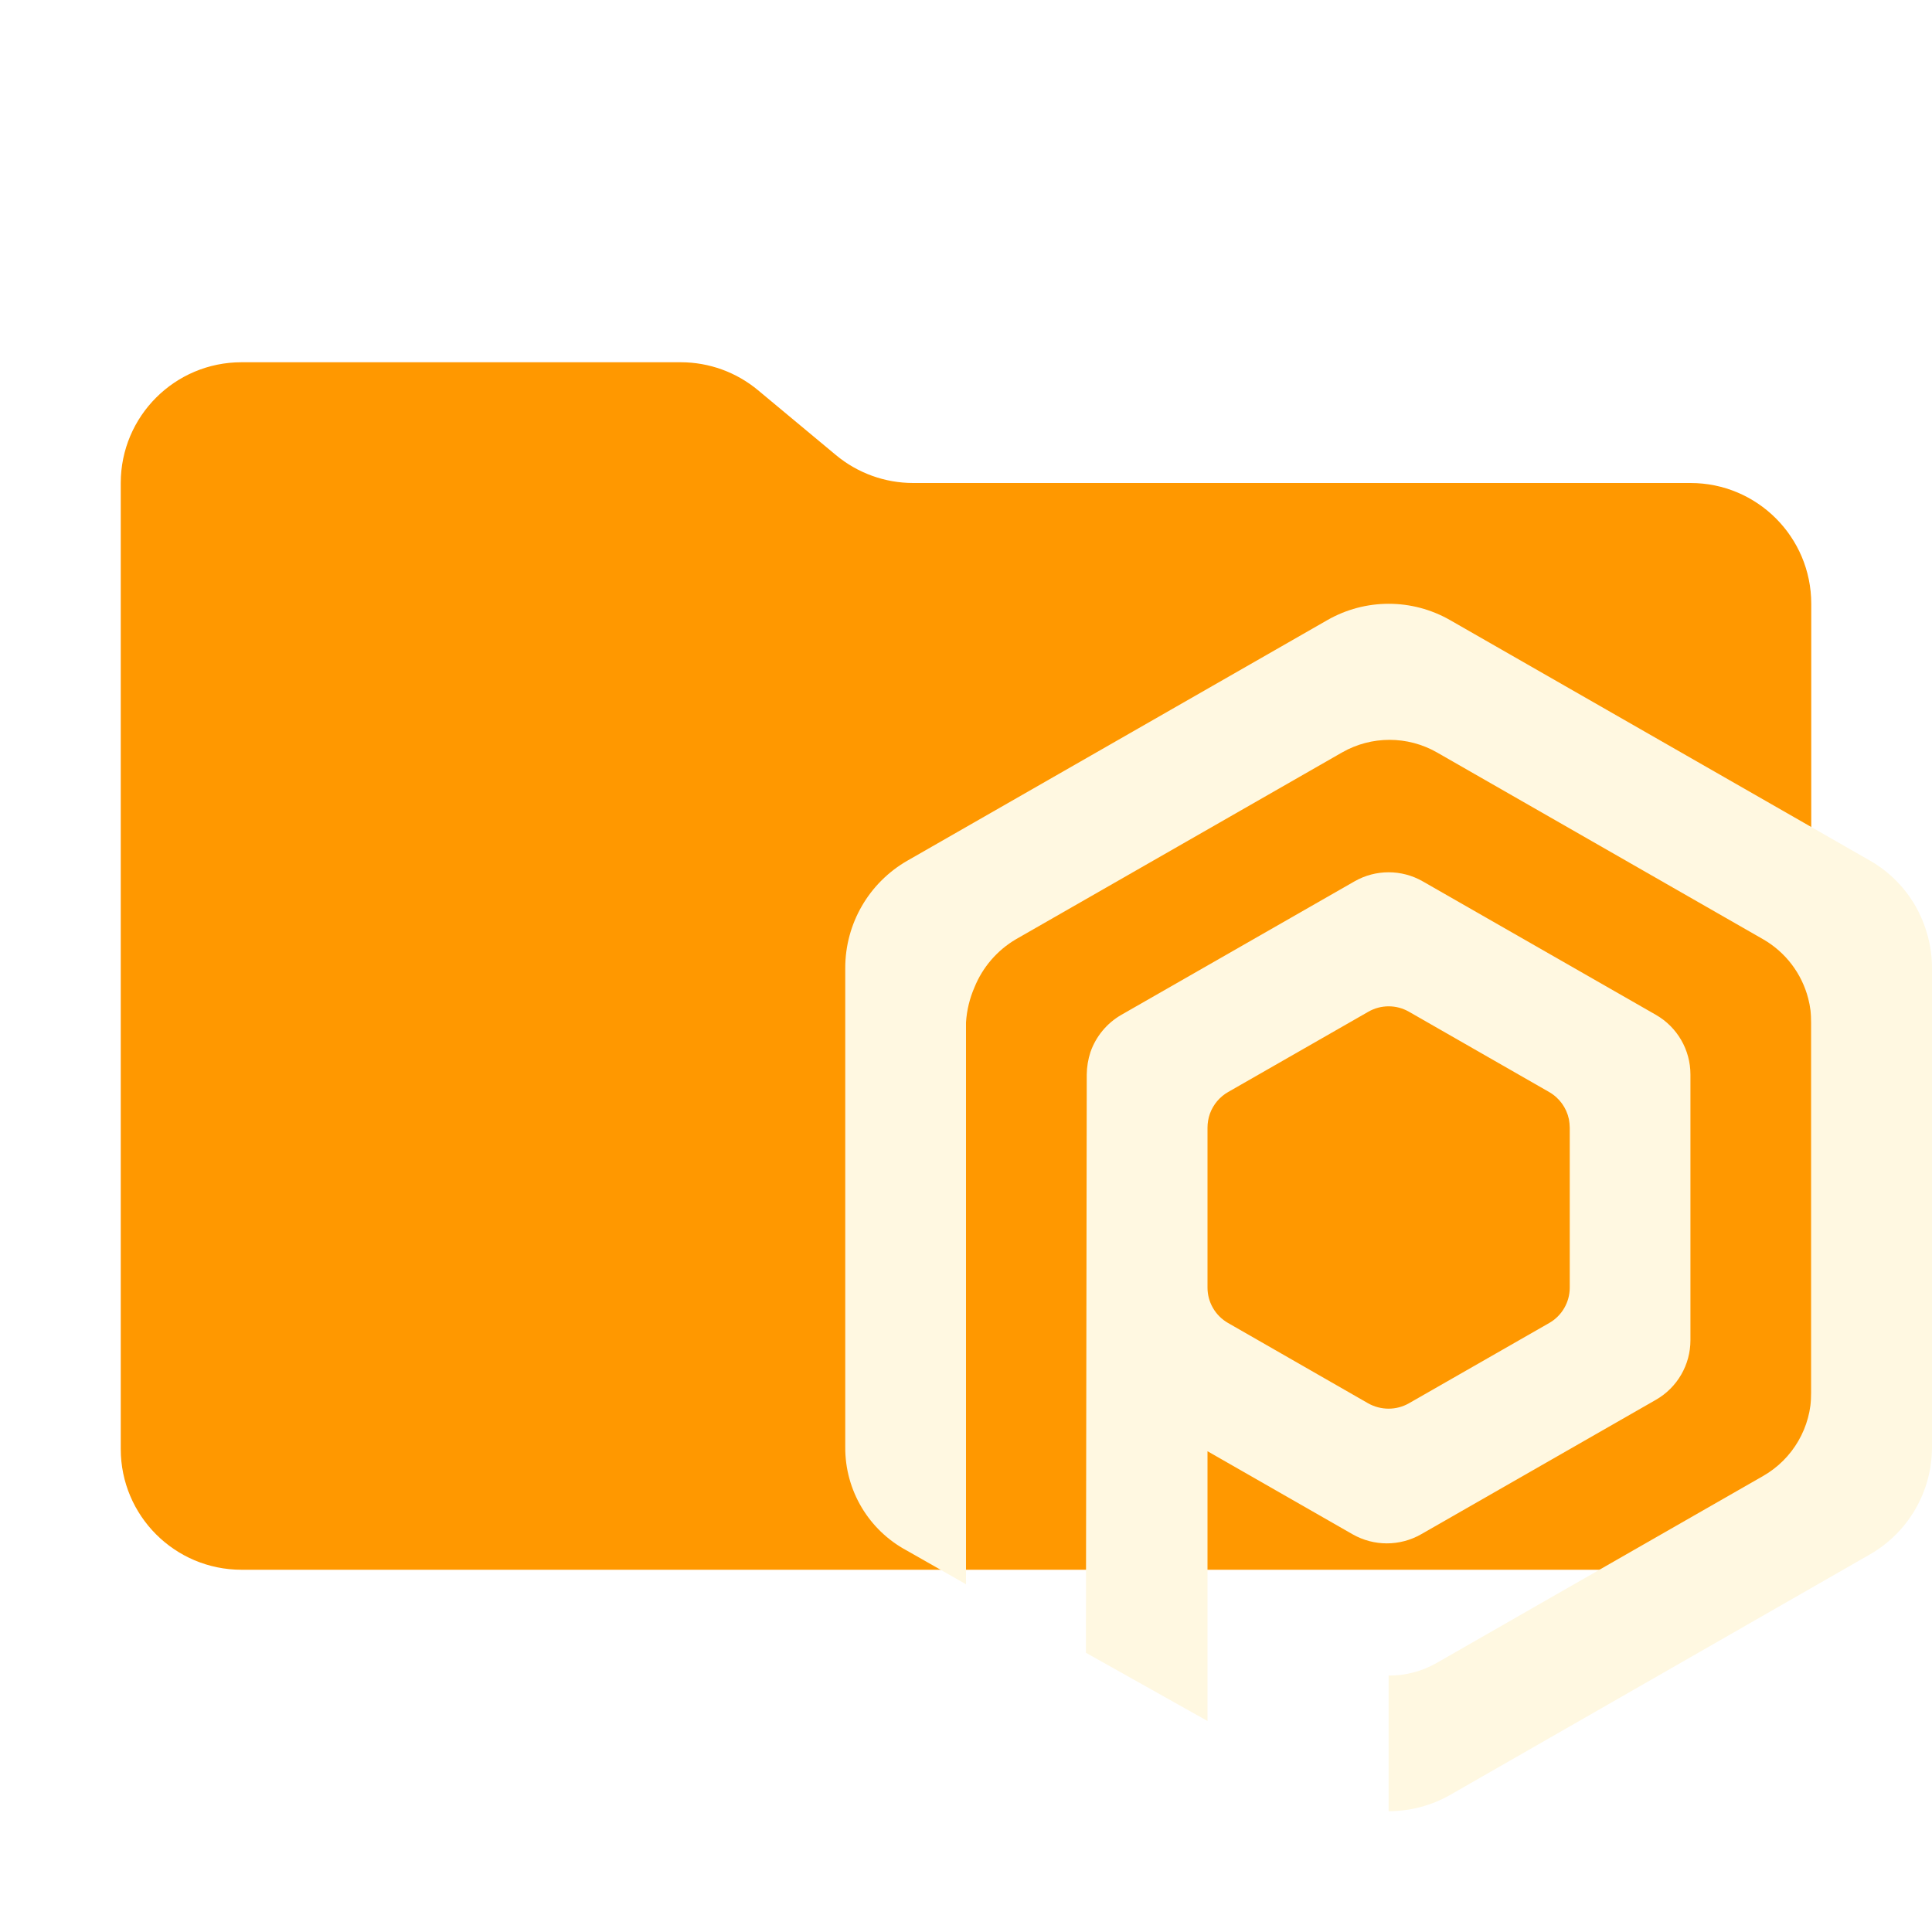
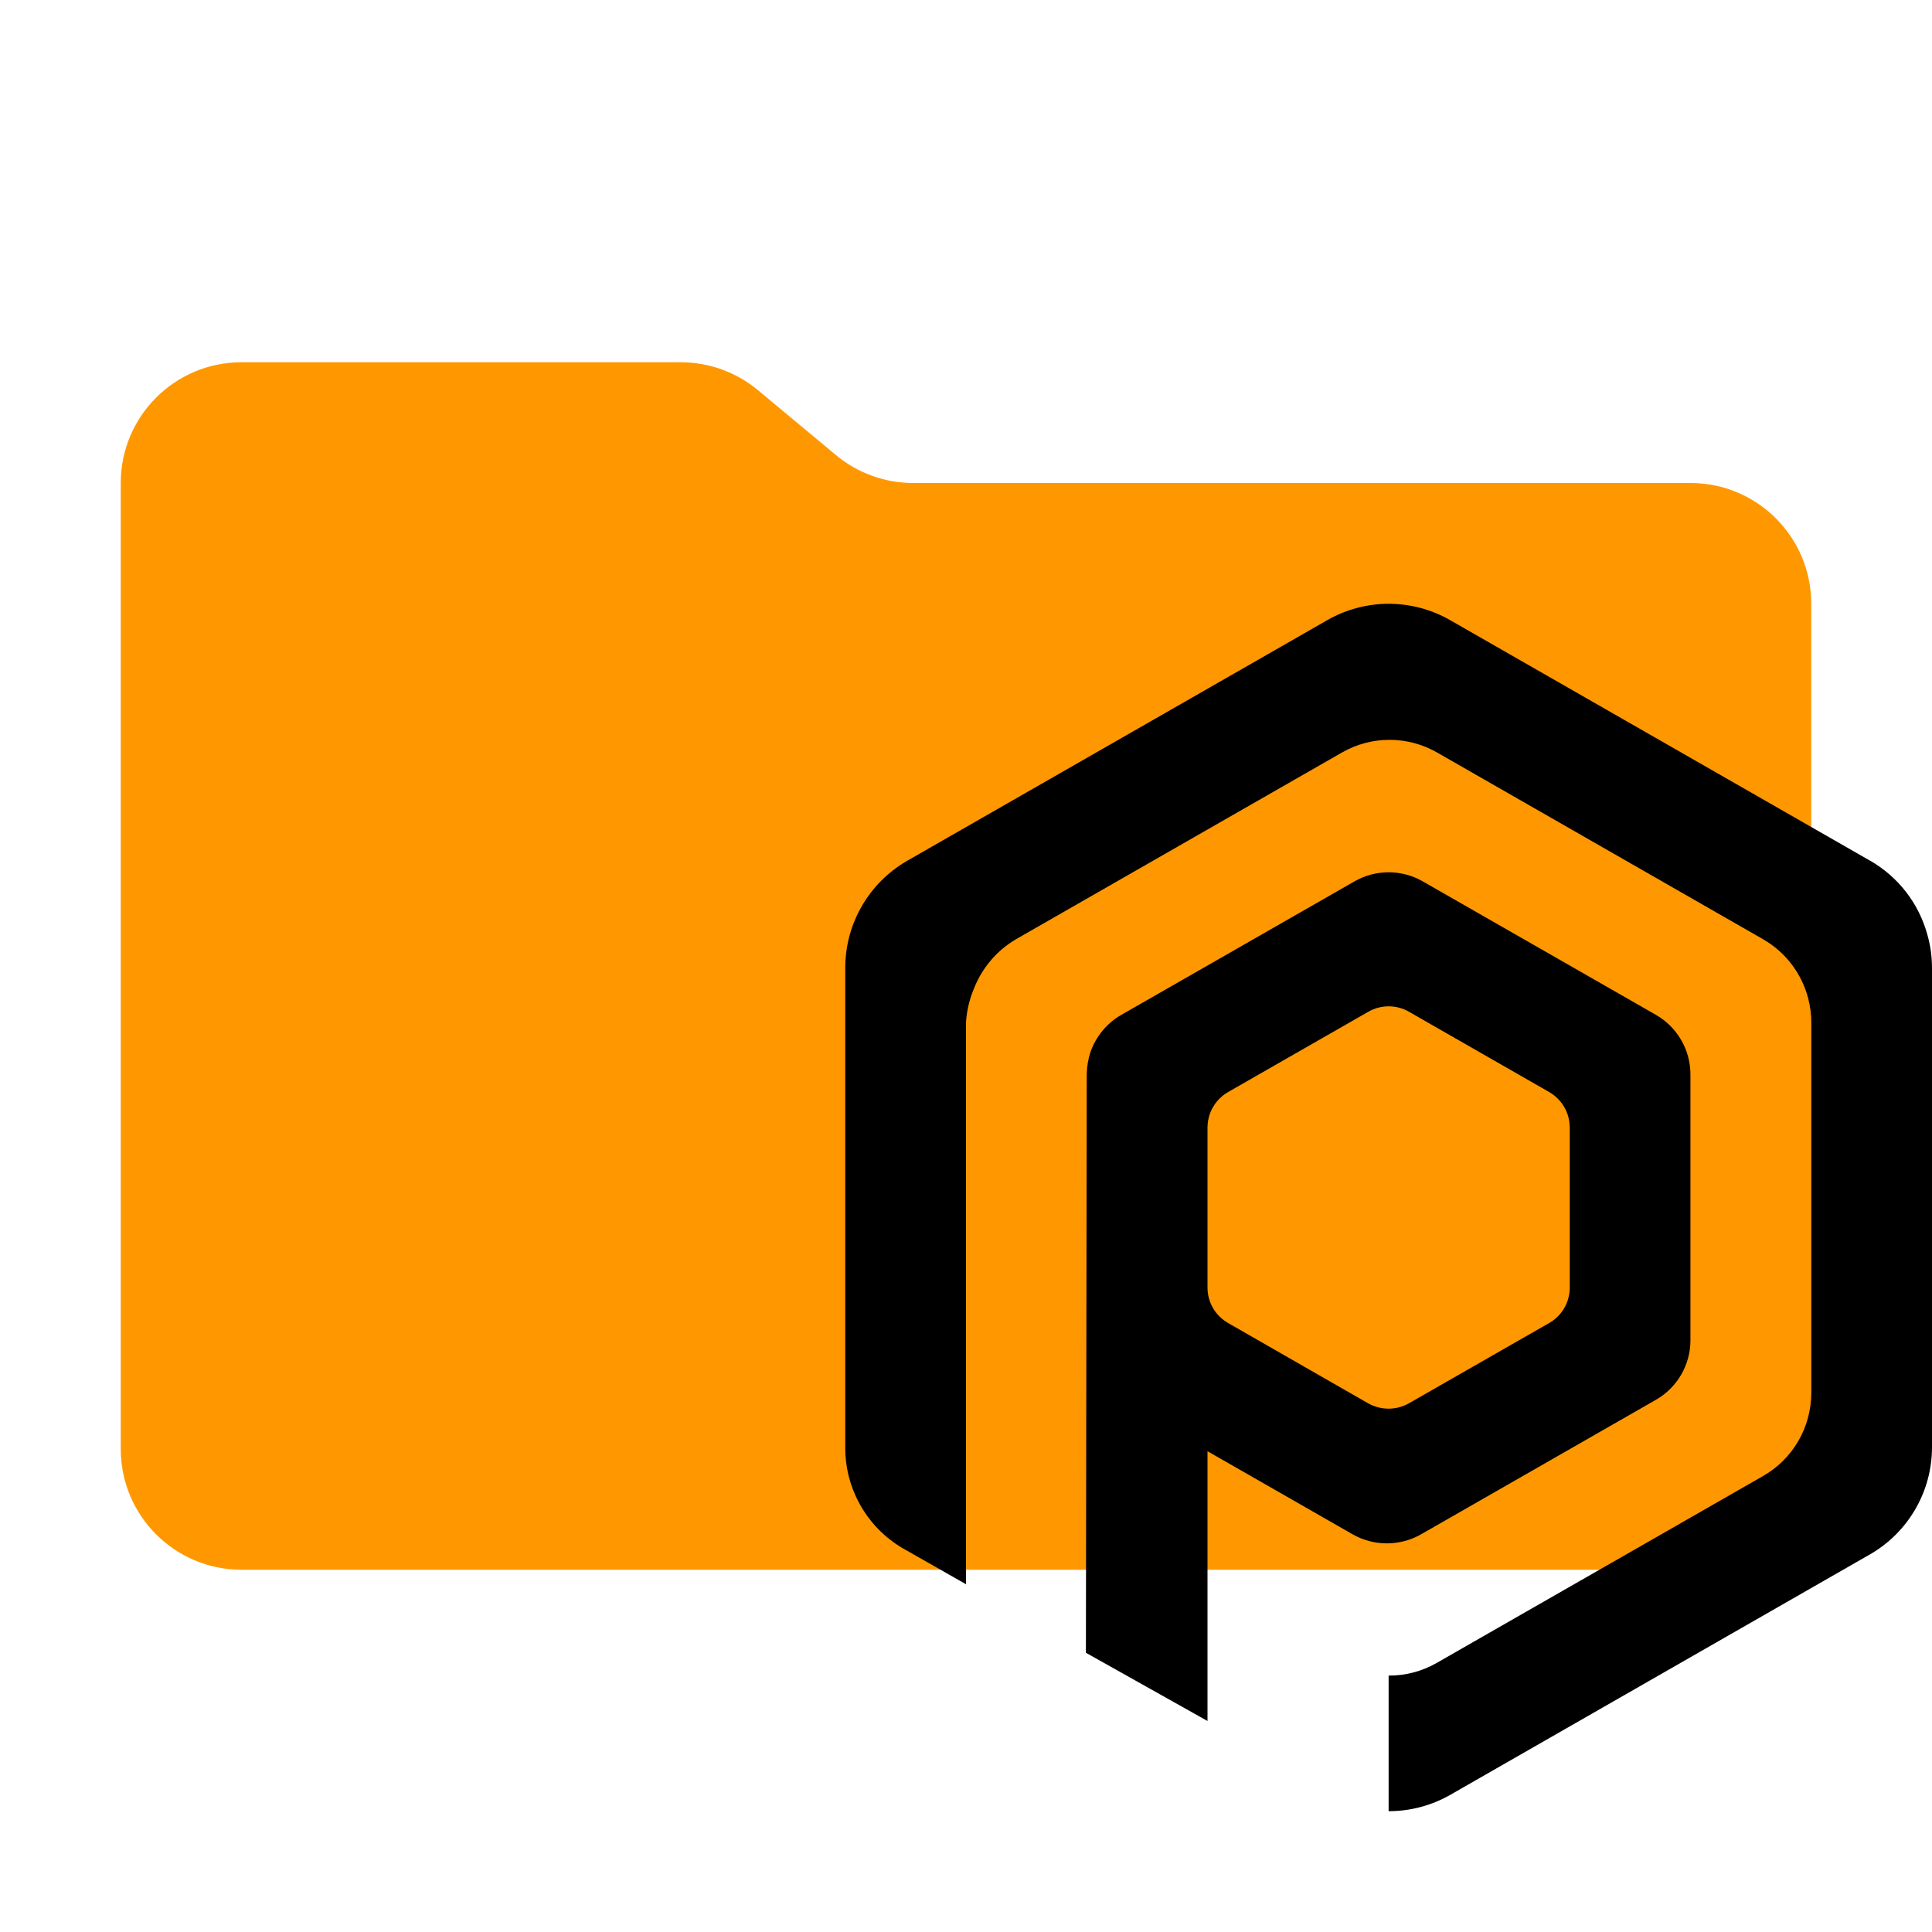
<svg xmlns="http://www.w3.org/2000/svg" viewBox="0 0 32 32">
  <path fill="#ff9800" d="m13.844 7.536-1.288-1.072A2 2 0 0 0 11.276 6H4a2 2 0 0 0-2 2v16a2 2 0 0 0 2 2h24a2 2 0 0 0 2-2V10a2 2 0 0 0-2-2H15.124a2 2 0 0 1-1.28-.464Z" />
-   <path fill="#FFF8E1" d="m30.973 14.255-6.955-3.984a2.046 2.046 0 0 0-2.033 0l-6.955 3.984A2.048 2.048 0 0 0 14 16.032v7.94a1.929 1.929 0 0 0 1.016 1.708l.984.56v-9.306a1.728 1.728 0 0 1 .14-.58 1.637 1.637 0 0 1 .689-.798l5.398-3.092a1.585 1.585 0 0 1 1.576 0l5.398 3.092a1.59 1.59 0 0 1 .749.983 1.573 1.573 0 0 1 .05.395v6.138a1.584 1.584 0 0 1-.797 1.375l-5.406 3.096a1.577 1.577 0 0 1-.797.21v2.246a2.055 2.055 0 0 0 1.02-.27l6.95-3.982A2.047 2.047 0 0 0 32 23.97v-7.938a2.003 2.003 0 0 0-.076-.548 2.03 2.03 0 0 0-.95-1.229Z" />
-   <path fill="#FFF8E1" d="m23.539 25.412 3.89-2.228a1.136 1.136 0 0 0 .57-.985v-4.402a1.138 1.138 0 0 0-.572-.988l-3.862-2.211a1.137 1.137 0 0 0-1.13 0l-3.862 2.211a1.148 1.148 0 0 0-.512.618 1.24 1.24 0 0 0-.061.37l-.014 9.578L20 28.505v-4.468l2.402 1.375a1.145 1.145 0 0 0 1.137 0Zm-3.2-3.5a.675.675 0 0 1-.339-.585v-2.649a.697.697 0 0 1 .04-.232.68.68 0 0 1 .304-.36l2.321-1.329a.676.676 0 0 1 .671 0l2.322 1.33a.68.68 0 0 1 .328.45.921.921 0 0 1 .014.141v2.65a.675.675 0 0 1-.34.585l-2.322 1.329a.68.68 0 0 1-.339.09.693.693 0 0 1-.339-.089Z" />
+   <path fill="#FAFAFA8E1" d="m30.973 14.255-6.955-3.984a2.046 2.046 0 0 0-2.033 0l-6.955 3.984A2.048 2.048 0 0 0 14 16.032v7.94a1.929 1.929 0 0 0 1.016 1.708l.984.56v-9.306a1.728 1.728 0 0 1 .14-.58 1.637 1.637 0 0 1 .689-.798l5.398-3.092a1.585 1.585 0 0 1 1.576 0l5.398 3.092a1.59 1.59 0 0 1 .749.983 1.573 1.573 0 0 1 .05.395v6.138a1.584 1.584 0 0 1-.797 1.375l-5.406 3.096a1.577 1.577 0 0 1-.797.21v2.246a2.055 2.055 0 0 0 1.02-.27l6.95-3.982A2.047 2.047 0 0 0 32 23.97v-7.938a2.003 2.003 0 0 0-.076-.548 2.03 2.03 0 0 0-.95-1.229Z" />
+   <path fill="#FAFAFA8E1" d="m23.539 25.412 3.89-2.228a1.136 1.136 0 0 0 .57-.985v-4.402a1.138 1.138 0 0 0-.572-.988l-3.862-2.211a1.137 1.137 0 0 0-1.13 0l-3.862 2.211a1.148 1.148 0 0 0-.512.618 1.24 1.24 0 0 0-.061.37l-.014 9.578L20 28.505v-4.468l2.402 1.375a1.145 1.145 0 0 0 1.137 0Zm-3.2-3.5a.675.675 0 0 1-.339-.585v-2.649a.697.697 0 0 1 .04-.232.68.68 0 0 1 .304-.36l2.321-1.329a.676.676 0 0 1 .671 0l2.322 1.33a.68.68 0 0 1 .328.45.921.921 0 0 1 .014.141v2.65a.675.675 0 0 1-.34.585l-2.322 1.329a.68.68 0 0 1-.339.09.693.693 0 0 1-.339-.089Z" />
</svg>
